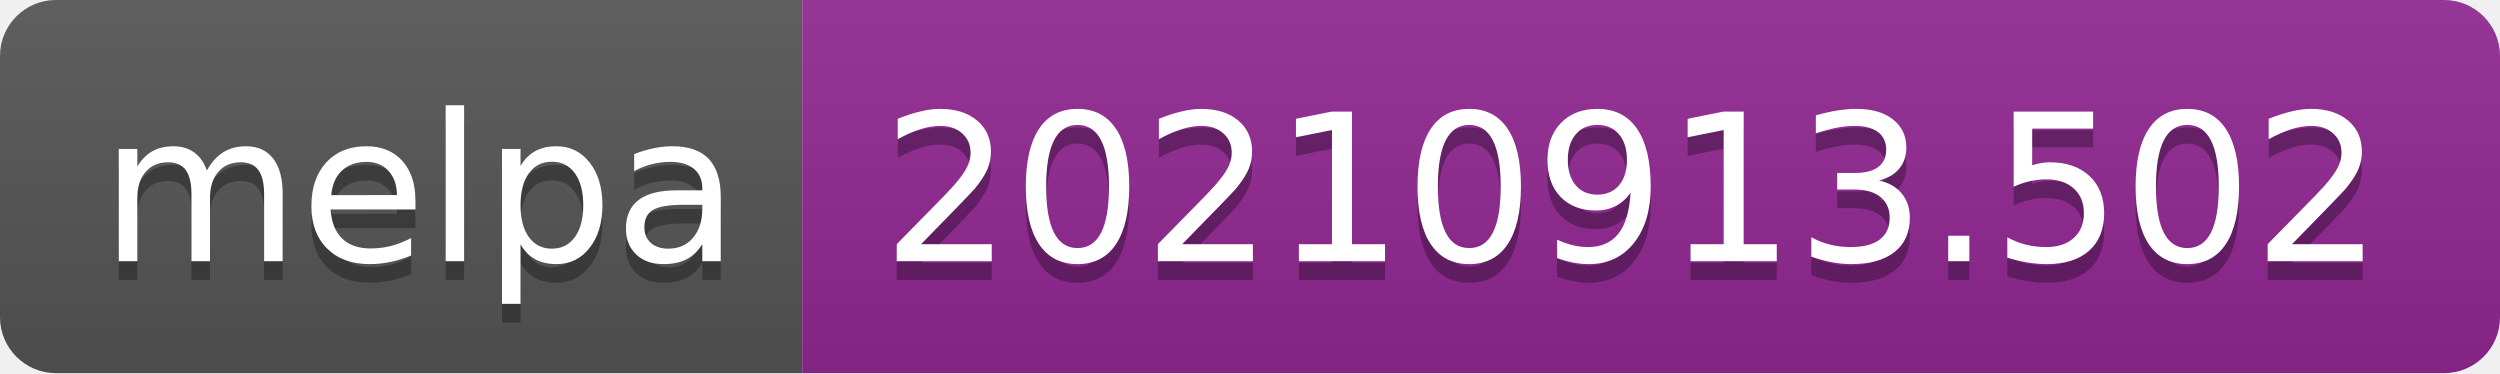
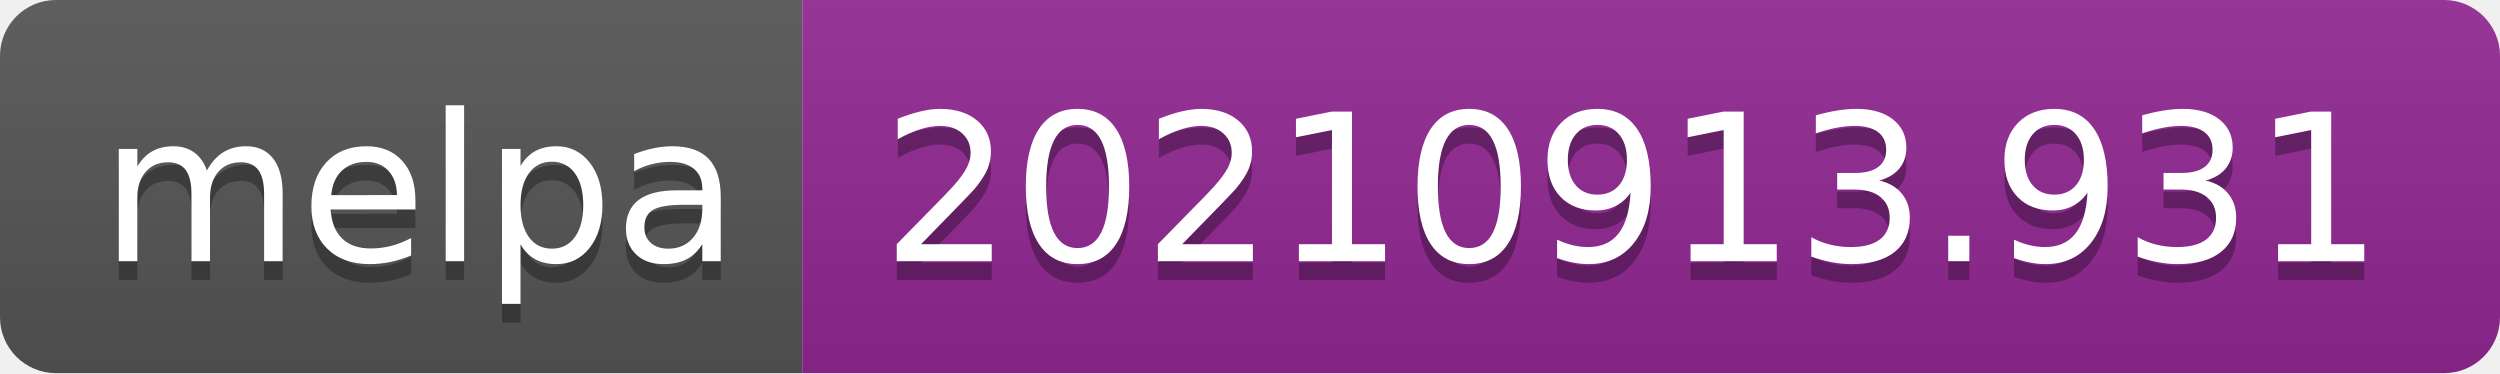
- <svg xmlns="http://www.w3.org/2000/svg" width="134" height="20" role="img" aria-label="melpa: 20210913.502">
+ <svg xmlns="http://www.w3.org/2000/svg" width="134" height="20" role="img" aria-label="melpa: 20210913.931">
  <linearGradient id="s" x2="0" y2="100%">
    <stop offset="0" stop-color="#bbb" stop-opacity=".1" />
    <stop offset="1" stop-opacity=".1" />
  </linearGradient>
  <clipPath id="r">
    <rect width="134" height="20" rx="3" fill="#fff" />
  </clipPath>
  <g clip-path="url(#r)">
    <rect width="43" height="20" fill="#555" />
    <rect x="43" width="91" height="20" fill="#922793" />
    <rect width="134" height="20" fill="url(#s)" />
  </g>
  <g fill="#fff" text-anchor="middle" font-family="Verdana,Geneva,DejaVu Sans,sans-serif" text-rendering="geometricPrecision" font-size="110">
    <text aria-hidden="true" x="225" y="150" fill="#010101" fill-opacity=".3" transform="scale(.1)" textLength="330">melpa</text>
    <text x="225" y="140" transform="scale(.1)" fill="#fff" textLength="330">melpa</text>
-     <text aria-hidden="true" x="875" y="150" fill="#010101" fill-opacity=".3" transform="scale(.1)" textLength="810">20210913.502</text>
-     <text x="875" y="140" transform="scale(.1)" fill="#fff" textLength="810">20210913.502</text>
+     <text aria-hidden="true" x="875" y="150" fill="#010101" fill-opacity=".3" transform="scale(.1)" textLength="810">20210913.931</text>
+     <text x="875" y="140" transform="scale(.1)" fill="#fff" textLength="810">20210913.931</text>
  </g>
</svg>
